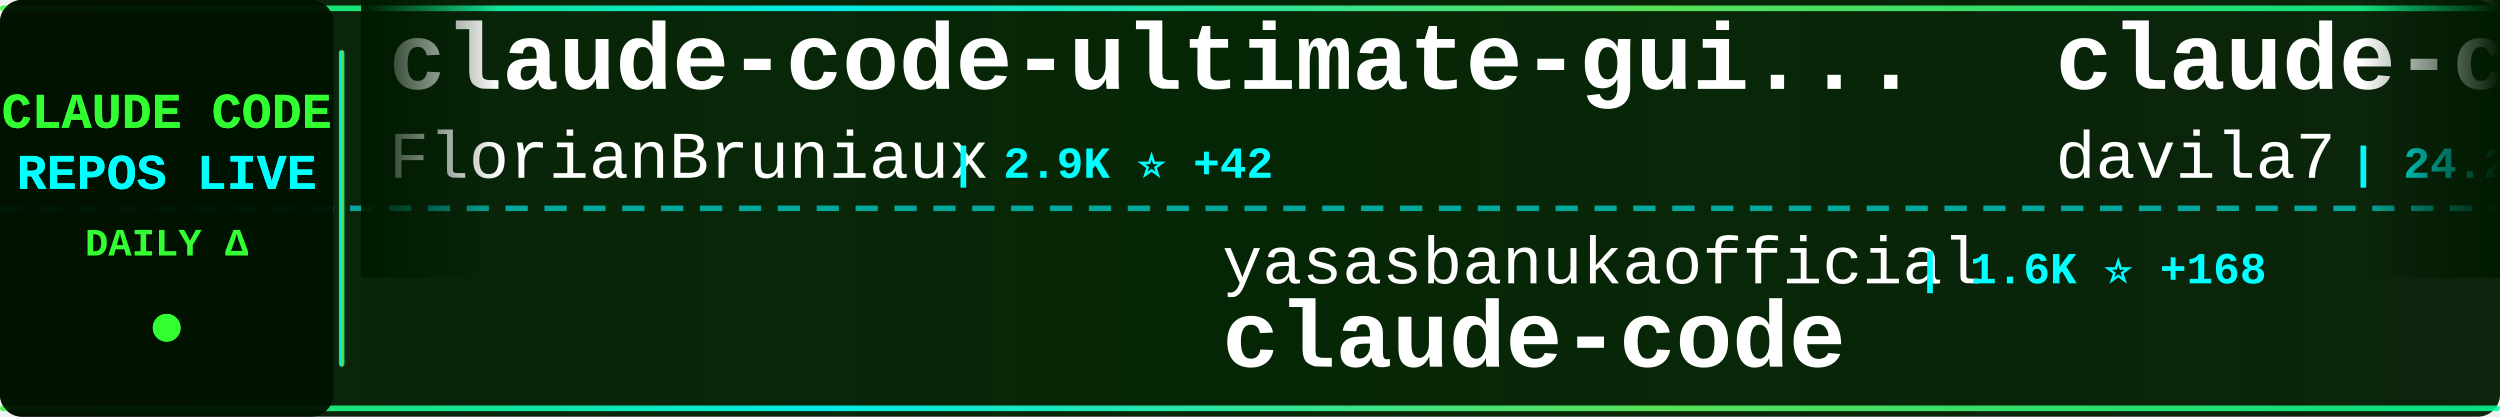
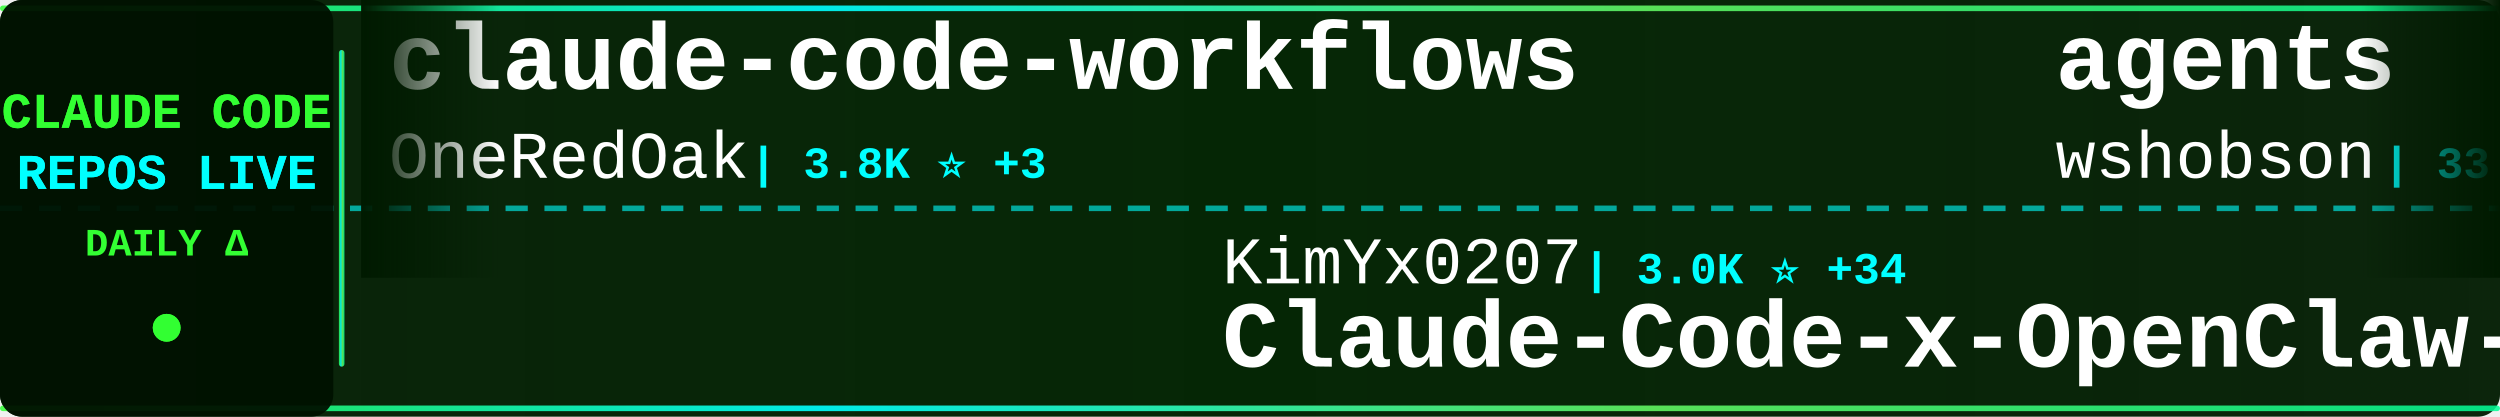
<svg xmlns="http://www.w3.org/2000/svg" width="900" height="150">
  <defs>
    <linearGradient id="tickerBg" x1="0%" y1="0%" x2="100%" y2="0%">
      <stop offset="0%" style="stop-color:#001a00;stop-opacity:0.95" />
      <stop offset="50%" style="stop-color:#002200;stop-opacity:0.98" />
      <stop offset="100%" style="stop-color:#001a00;stop-opacity:0.95" />
    </linearGradient>
    <linearGradient id="borderGrad" x1="0%" y1="0%" x2="100%" y2="0%">
      <stop offset="0%" style="stop-color:#33ff33;stop-opacity:0.85">
        <animate attributeName="stop-opacity" values="0.85;1;0.85" dur="2s" repeatCount="indefinite" />
      </stop>
      <stop offset="33%" style="stop-color:#00ffff;stop-opacity:0.9">
        <animate attributeName="stop-opacity" values="0.9;1;0.9" dur="2.2s" repeatCount="indefinite" />
      </stop>
      <stop offset="66%" style="stop-color:#66ff66;stop-opacity:0.85">
        <animate attributeName="stop-opacity" values="0.85;1;0.85" dur="1.8s" repeatCount="indefinite" />
      </stop>
      <stop offset="100%" style="stop-color:#00ff99;stop-opacity:0.85">
        <animate attributeName="stop-opacity" values="0.85;1;0.85" dur="2s" repeatCount="indefinite" />
      </stop>
    </linearGradient>
    <filter id="textGlow">
      <feGaussianBlur stdDeviation="0.1" result="coloredBlur" />
      <feMerge>
        <feMergeNode in="coloredBlur" />
        <feMergeNode in="SourceGraphic" />
      </feMerge>
    </filter>
    <filter id="metricGlow">
      <feGaussianBlur stdDeviation="0.2" result="coloredBlur" />
      <feMerge>
        <feMergeNode in="coloredBlur" />
        <feMergeNode in="SourceGraphic" />
      </feMerge>
    </filter>
    <linearGradient id="leftFade" x1="0%" y1="0%" x2="100%" y2="0%">
      <stop offset="0%" style="stop-color:#001a00;stop-opacity:1" />
      <stop offset="100%" style="stop-color:#001a00;stop-opacity:0" />
    </linearGradient>
    <linearGradient id="rightFade" x1="0%" y1="0%" x2="100%" y2="0%">
      <stop offset="0%" style="stop-color:#001a00;stop-opacity:0" />
      <stop offset="100%" style="stop-color:#001a00;stop-opacity:1" />
    </linearGradient>
  </defs>
  <rect width="900" height="150" fill="url(#tickerBg)" rx="8" />
  <rect x="0" y="2" width="900" height="2" fill="url(#borderGrad)" rx="1" />
  <rect x="0" y="146" width="900" height="2" fill="url(#borderGrad)" rx="1" />
  <line x1="0" y1="75" x2="900" y2="75" stroke="#00ffff" stroke-width="2" stroke-dasharray="8 6" opacity="0.6" />
  <rect x="0" y="0" width="120" height="150" fill="#001100" opacity="0.95" rx="8" />
  <text x="60" y="46" font-family="'Courier New', monospace" font-size="18" font-weight="bold" fill="#33ff33" text-anchor="middle" filter="url(#textGlow)">
    CLAUDE CODE
  </text>
  <text x="60" y="68" font-family="'Courier New', monospace" font-size="18" font-weight="bold" fill="#00ffff" text-anchor="middle" filter="url(#textGlow)">
    REPOS LIVE
  </text>
  <text x="60" y="92" font-family="'Courier New', monospace" font-size="14" font-weight="bold" fill="#33ff33" text-anchor="middle">
    DAILY Δ
  </text>
  <circle cx="60" cy="118" r="5" fill="#33ff33" filter="url(#metricGlow)">
    <animate attributeName="r" values="4;6;4" dur="1.5s" repeatCount="indefinite" />
    <animate attributeName="opacity" values="0.6;1;0.6" dur="1.5s" repeatCount="indefinite" />
  </circle>
  <rect x="122" y="18" width="2" height="114" fill="url(#borderGrad)" rx="1" />
  <clipPath id="tickerClip">
    <rect x="130" y="0" width="770" height="150" />
  </clipPath>
  <g clip-path="url(#tickerClip)">
    <g id="tickerItems">
      <animateTransform attributeName="transform" attributeType="XML" type="translate" from="0 0" to="-3000 0" dur="54s" repeatCount="indefinite" />
      <g transform="translate(0, 0)">
-         <text x="140" y="32" font-family="'Courier New', monospace" font-size="34" font-weight="bold" fill="#ffffff">claude-code-ultimate-gui...</text>
-         <text x="140" y="64" font-family="'Courier New', monospace" font-size="24" font-weight="normal" fill="#ffffff" opacity="1.0">FlorianBruniaux</text>
-         <text x="342" y="64" font-family="'Courier New', monospace" font-size="16" font-weight="bold" fill="#00ffff"> | 2.9K ⭐ +42</text>
+         <text x="140" y="32" font-family="'Courier New', monospace" font-size="34" font-weight="bold" fill="#ffffff">claude-code-workflows</text>
+         <text x="140" y="64" font-family="'Courier New', monospace" font-size="24" font-weight="normal" fill="#ffffff" opacity="1.0">OneRedOak</text>
+         <text x="270" y="64" font-family="'Courier New', monospace" font-size="16" font-weight="bold" fill="#00ffff"> | 3.8K ⭐ +3</text>
      </g>
      <g transform="translate(300, 0)">
-         <text x="140" y="102" font-family="'Courier New', monospace" font-size="24" font-weight="normal" fill="#ffffff" opacity="1.0">yasasbanukaofficial</text>
-         <text x="390" y="102" font-family="'Courier New', monospace" font-size="16" font-weight="bold" fill="#00ffff"> | 1.6K ⭐ +168</text>
-         <text x="140" y="132" font-family="'Courier New', monospace" font-size="34" font-weight="bold" fill="#ffffff">claude-code</text>
+         <text x="140" y="102" font-family="'Courier New', monospace" font-size="24" font-weight="normal" fill="#ffffff" opacity="1.0">KimYx0207</text>
+         <text x="270" y="102" font-family="'Courier New', monospace" font-size="16" font-weight="bold" fill="#00ffff"> | 3.0K ⭐ +34</text>
+         <text x="140" y="132" font-family="'Courier New', monospace" font-size="34" font-weight="bold" fill="#ffffff">Claude-Code-x-OpenClaw-G...</text>
      </g>
      <g transform="translate(600, 0)">
-         <text x="140" y="32" font-family="'Courier New', monospace" font-size="34" font-weight="bold" fill="#ffffff">claude-code-templates</text>
-         <text x="140" y="64" font-family="'Courier New', monospace" font-size="24" font-weight="normal" fill="#ffffff" opacity="1.0">davila7</text>
-         <text x="246" y="64" font-family="'Courier New', monospace" font-size="16" font-weight="bold" fill="#00ffff"> | 24.2K ⭐ +51</text>
+         <text x="140" y="32" font-family="'Courier New', monospace" font-size="34" font-weight="bold" fill="#ffffff">agents</text>
+         <text x="140" y="64" font-family="'Courier New', monospace" font-size="24" font-weight="normal" fill="#ffffff" opacity="1.0">wshobson</text>
+         <text x="258" y="64" font-family="'Courier New', monospace" font-size="16" font-weight="bold" fill="#00ffff"> | 33.0K ⭐ +71</text>
      </g>
      <g transform="translate(900, 0)">
-         <text x="140" y="102" font-family="'Courier New', monospace" font-size="24" font-weight="normal" fill="#ffffff" opacity="1.0">garrytan</text>
-         <text x="258" y="102" font-family="'Courier New', monospace" font-size="16" font-weight="bold" fill="#00ffff"> | 64.7K ⭐ +656</text>
-         <text x="140" y="132" font-family="'Courier New', monospace" font-size="34" font-weight="bold" fill="#ffffff">gstack</text>
+         <text x="140" y="102" font-family="'Courier New', monospace" font-size="24" font-weight="normal" fill="#ffffff" opacity="1.0">frankbria</text>
+         <text x="270" y="102" font-family="'Courier New', monospace" font-size="16" font-weight="bold" fill="#00ffff"> | 8.5K ⭐ +56</text>
+         <text x="140" y="132" font-family="'Courier New', monospace" font-size="34" font-weight="bold" fill="#ffffff">ralph-claude-code</text>
      </g>
      <g transform="translate(1200, 0)">
-         <text x="140" y="32" font-family="'Courier New', monospace" font-size="34" font-weight="bold" fill="#ffffff">claude-code-router</text>
-         <text x="140" y="64" font-family="'Courier New', monospace" font-size="24" font-weight="normal" fill="#ffffff" opacity="1.0">musistudio</text>
-         <text x="282" y="64" font-family="'Courier New', monospace" font-size="16" font-weight="bold" fill="#00ffff"> | 31.6K ⭐ +84</text>
+         <text x="140" y="32" font-family="'Courier New', monospace" font-size="34" font-weight="bold" fill="#ffffff">claude-code</text>
+         <text x="140" y="64" font-family="'Courier New', monospace" font-size="24" font-weight="normal" fill="#ffffff" opacity="1.0">Onewon</text>
+         <text x="234" y="64" font-family="'Courier New', monospace" font-size="16" font-weight="bold" fill="#00ffff"> | 165 ⭐ +2</text>
      </g>
      <g transform="translate(1500, 0)">
-         <text x="140" y="102" font-family="'Courier New', monospace" font-size="24" font-weight="normal" fill="#ffffff" opacity="1.0">Cranot</text>
-         <text x="234" y="102" font-family="'Courier New', monospace" font-size="16" font-weight="bold" fill="#00ffff"> | 2.6K ⭐ +4</text>
-         <text x="140" y="132" font-family="'Courier New', monospace" font-size="34" font-weight="bold" fill="#ffffff">claude-code-guide</text>
+         <text x="140" y="102" font-family="'Courier New', monospace" font-size="24" font-weight="normal" fill="#ffffff" opacity="1.0">https-deeplearning-ai</text>
+         <text x="414" y="102" font-family="'Courier New', monospace" font-size="16" font-weight="bold" fill="#00ffff"> | 479 ⭐ +6</text>
+         <text x="140" y="132" font-family="'Courier New', monospace" font-size="34" font-weight="bold" fill="#ffffff">sc-claude-code-files</text>
      </g>
      <g transform="translate(1800, 0)">
-         <text x="140" y="32" font-family="'Courier New', monospace" font-size="34" font-weight="bold" fill="#ffffff">claude-code-sub-agents</text>
-         <text x="140" y="64" font-family="'Courier New', monospace" font-size="24" font-weight="normal" fill="#ffffff" opacity="1.0">lst97</text>
-         <text x="222" y="64" font-family="'Courier New', monospace" font-size="16" font-weight="bold" fill="#00ffff"> | 1.5K ⭐</text>
+         <text x="140" y="32" font-family="'Courier New', monospace" font-size="34" font-weight="bold" fill="#ffffff">gstack</text>
+         <text x="140" y="64" font-family="'Courier New', monospace" font-size="24" font-weight="normal" fill="#ffffff" opacity="1.0">garrytan</text>
+         <text x="258" y="64" font-family="'Courier New', monospace" font-size="16" font-weight="bold" fill="#00ffff"> | 64.8K ⭐ +721</text>
      </g>
      <g transform="translate(2100, 0)">
-         <text x="140" y="102" font-family="'Courier New', monospace" font-size="24" font-weight="normal" fill="#ffffff" opacity="1.0">AprilNEA</text>
-         <text x="258" y="102" font-family="'Courier New', monospace" font-size="16" font-weight="bold" fill="#00ffff"> | 356 ⭐ +3</text>
-         <text x="140" y="132" font-family="'Courier New', monospace" font-size="34" font-weight="bold" fill="#ffffff">claude-code-source</text>
+         <text x="140" y="102" font-family="'Courier New', monospace" font-size="24" font-weight="normal" fill="#ffffff" opacity="1.0">andrew-kramer-inno</text>
+         <text x="378" y="102" font-family="'Courier New', monospace" font-size="16" font-weight="bold" fill="#00ffff"> | 545 ⭐ +10</text>
+         <text x="140" y="132" font-family="'Courier New', monospace" font-size="34" font-weight="bold" fill="#ffffff">claude-code-source-build</text>
      </g>
      <g transform="translate(2400, 0)">
-         <text x="140" y="32" font-family="'Courier New', monospace" font-size="34" font-weight="bold" fill="#ffffff">claude-code-showcase</text>
-         <text x="140" y="64" font-family="'Courier New', monospace" font-size="24" font-weight="normal" fill="#ffffff" opacity="1.0">ChrisWiles</text>
-         <text x="282" y="64" font-family="'Courier New', monospace" font-size="16" font-weight="bold" fill="#00ffff"> | 5.7K ⭐ +12</text>
+         <text x="140" y="32" font-family="'Courier New', monospace" font-size="34" font-weight="bold" fill="#ffffff">claude-code-source-code</text>
+         <text x="140" y="64" font-family="'Courier New', monospace" font-size="24" font-weight="normal" fill="#ffffff" opacity="1.0">777genius</text>
+         <text x="270" y="64" font-family="'Courier New', monospace" font-size="16" font-weight="bold" fill="#00ffff"> | 877 ⭐ +8</text>
      </g>
      <g transform="translate(2700, 0)">
-         <text x="140" y="102" font-family="'Courier New', monospace" font-size="24" font-weight="normal" fill="#ffffff" opacity="1.0">bfly123</text>
-         <text x="246" y="102" font-family="'Courier New', monospace" font-size="16" font-weight="bold" fill="#00ffff"> | 2.1K ⭐ +11</text>
-         <text x="140" y="132" font-family="'Courier New', monospace" font-size="34" font-weight="bold" fill="#ffffff">claude_code_bridge</text>
+         <text x="140" y="102" font-family="'Courier New', monospace" font-size="24" font-weight="normal" fill="#ffffff" opacity="1.0">ykdojo</text>
+         <text x="234" y="102" font-family="'Courier New', monospace" font-size="16" font-weight="bold" fill="#00ffff"> | 7.2K ⭐ +25</text>
+         <text x="140" y="132" font-family="'Courier New', monospace" font-size="34" font-weight="bold" fill="#ffffff">claude-code-tips</text>
      </g>
      <g transform="translate(3000, 0)">
-         <text x="140" y="32" font-family="'Courier New', monospace" font-size="34" font-weight="bold" fill="#ffffff">claude-code-ultimate-gui...</text>
-         <text x="140" y="64" font-family="'Courier New', monospace" font-size="24" font-weight="normal" fill="#ffffff" opacity="1.0">FlorianBruniaux</text>
-         <text x="342" y="64" font-family="'Courier New', monospace" font-size="16" font-weight="bold" fill="#00ffff"> | 2.9K ⭐ +42</text>
+         <text x="140" y="32" font-family="'Courier New', monospace" font-size="34" font-weight="bold" fill="#ffffff">claude-code-workflows</text>
+         <text x="140" y="64" font-family="'Courier New', monospace" font-size="24" font-weight="normal" fill="#ffffff" opacity="1.0">OneRedOak</text>
+         <text x="270" y="64" font-family="'Courier New', monospace" font-size="16" font-weight="bold" fill="#00ffff"> | 3.8K ⭐ +3</text>
      </g>
      <g transform="translate(3300, 0)">
-         <text x="140" y="102" font-family="'Courier New', monospace" font-size="24" font-weight="normal" fill="#ffffff" opacity="1.0">yasasbanukaofficial</text>
-         <text x="390" y="102" font-family="'Courier New', monospace" font-size="16" font-weight="bold" fill="#00ffff"> | 1.6K ⭐ +168</text>
-         <text x="140" y="132" font-family="'Courier New', monospace" font-size="34" font-weight="bold" fill="#ffffff">claude-code</text>
+         <text x="140" y="102" font-family="'Courier New', monospace" font-size="24" font-weight="normal" fill="#ffffff" opacity="1.0">KimYx0207</text>
+         <text x="270" y="102" font-family="'Courier New', monospace" font-size="16" font-weight="bold" fill="#00ffff"> | 3.0K ⭐ +34</text>
+         <text x="140" y="132" font-family="'Courier New', monospace" font-size="34" font-weight="bold" fill="#ffffff">Claude-Code-x-OpenClaw-G...</text>
      </g>
      <g transform="translate(3600, 0)">
-         <text x="140" y="32" font-family="'Courier New', monospace" font-size="34" font-weight="bold" fill="#ffffff">claude-code-templates</text>
-         <text x="140" y="64" font-family="'Courier New', monospace" font-size="24" font-weight="normal" fill="#ffffff" opacity="1.0">davila7</text>
-         <text x="246" y="64" font-family="'Courier New', monospace" font-size="16" font-weight="bold" fill="#00ffff"> | 24.2K ⭐ +51</text>
+         <text x="140" y="32" font-family="'Courier New', monospace" font-size="34" font-weight="bold" fill="#ffffff">agents</text>
+         <text x="140" y="64" font-family="'Courier New', monospace" font-size="24" font-weight="normal" fill="#ffffff" opacity="1.0">wshobson</text>
+         <text x="258" y="64" font-family="'Courier New', monospace" font-size="16" font-weight="bold" fill="#00ffff"> | 33.0K ⭐ +71</text>
      </g>
      <g transform="translate(3900, 0)">
-         <text x="140" y="102" font-family="'Courier New', monospace" font-size="24" font-weight="normal" fill="#ffffff" opacity="1.0">garrytan</text>
-         <text x="258" y="102" font-family="'Courier New', monospace" font-size="16" font-weight="bold" fill="#00ffff"> | 64.7K ⭐ +656</text>
-         <text x="140" y="132" font-family="'Courier New', monospace" font-size="34" font-weight="bold" fill="#ffffff">gstack</text>
+         <text x="140" y="102" font-family="'Courier New', monospace" font-size="24" font-weight="normal" fill="#ffffff" opacity="1.0">frankbria</text>
+         <text x="270" y="102" font-family="'Courier New', monospace" font-size="16" font-weight="bold" fill="#00ffff"> | 8.5K ⭐ +56</text>
+         <text x="140" y="132" font-family="'Courier New', monospace" font-size="34" font-weight="bold" fill="#ffffff">ralph-claude-code</text>
      </g>
    </g>
  </g>
  <rect x="130" y="0" width="50" height="100" fill="url(#leftFade)" />
  <rect x="850" y="0" width="50" height="100" fill="url(#rightFade)" />
</svg>
